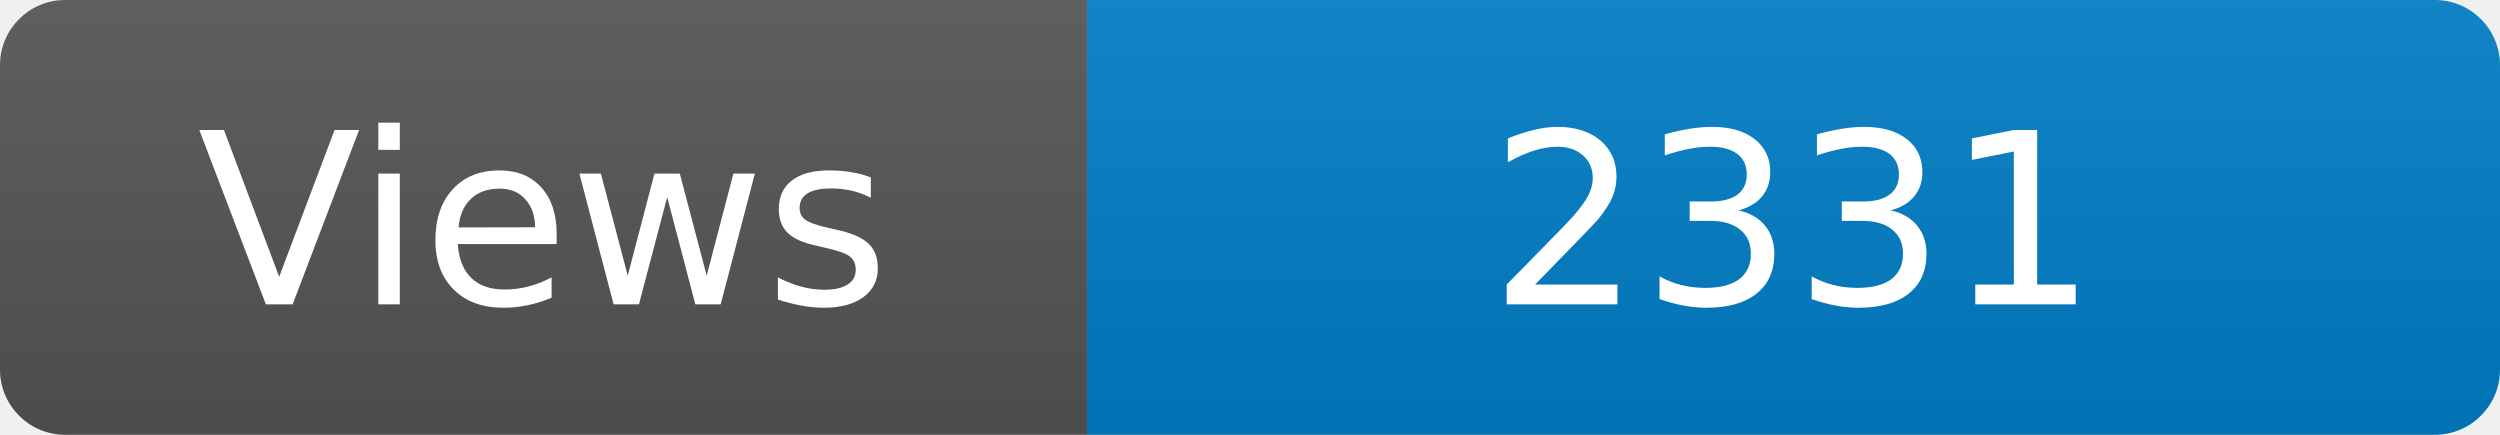
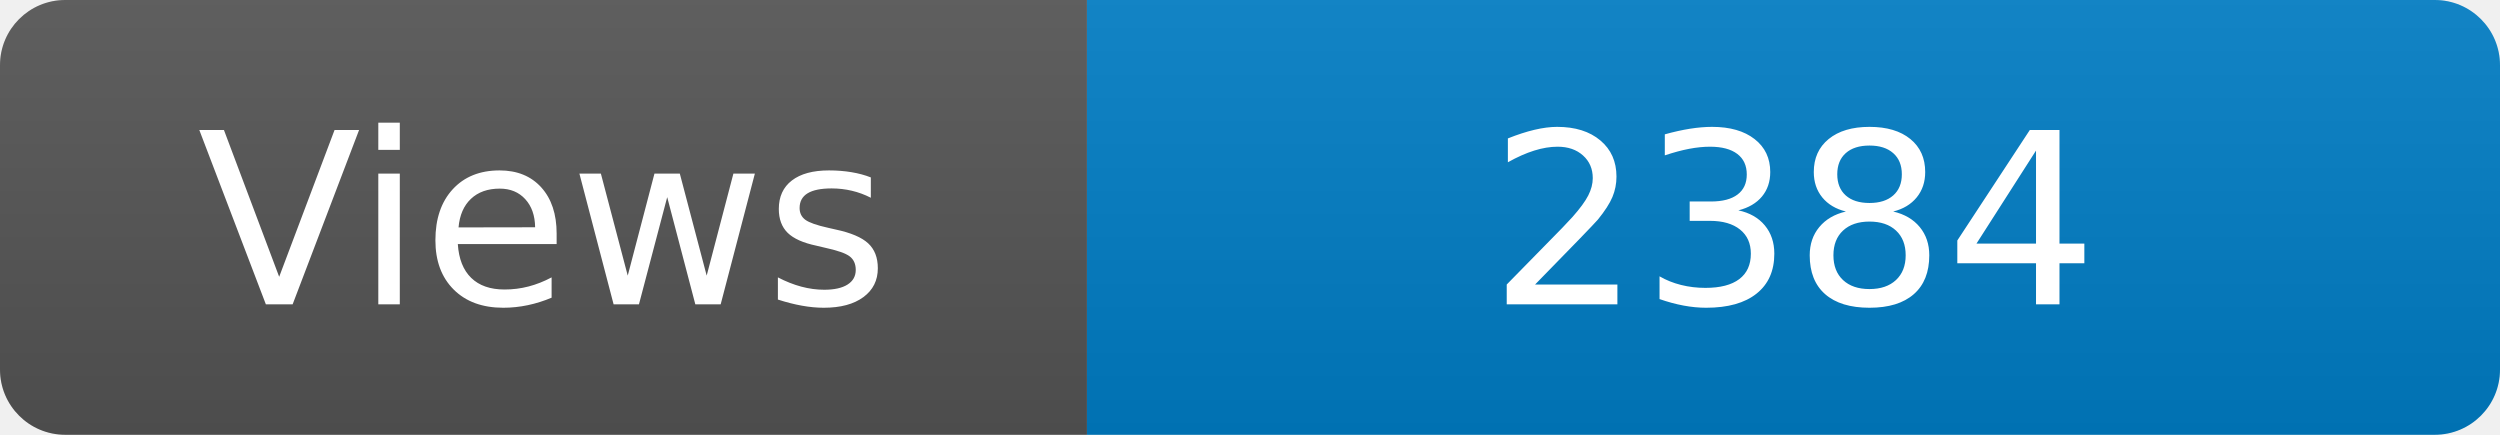
<svg xmlns="http://www.w3.org/2000/svg" width="115" height="20" role="img" aria-label="Maintained?: yes">
  <linearGradient id="s" x2="0" y2="100%">
    <stop offset="0" stop-color="#bbb" stop-opacity=".1" />
    <stop offset="1" stop-opacity=".1" />
  </linearGradient>
  <clipPath id="r">
    <rect width="115" height="20" rx="3" fill="#fff" />
  </clipPath>
  <g clip-path="url(#r)">
    <rect width="50" height="20" fill="#555" />
    <rect x="50" width="160" height="20" fill="#007ec6" />
    <rect width="115" height="20" fill="url(#s)" />
  </g>
  <g fill="#fff" text-anchor="middle" font-family="Verdana,Geneva,DejaVu Sans,sans-serif" font-size="110">
    <text x="250" y="140" transform="scale(.1)" fill="#fff">Views</text>
-     <text x="825" y="140" transform="scale(.1)" fill="#fff">2331</text>
+     <text x="825" y="140" transform="scale(.1)" fill="#fff">2384</text>
  </g>
</svg>
